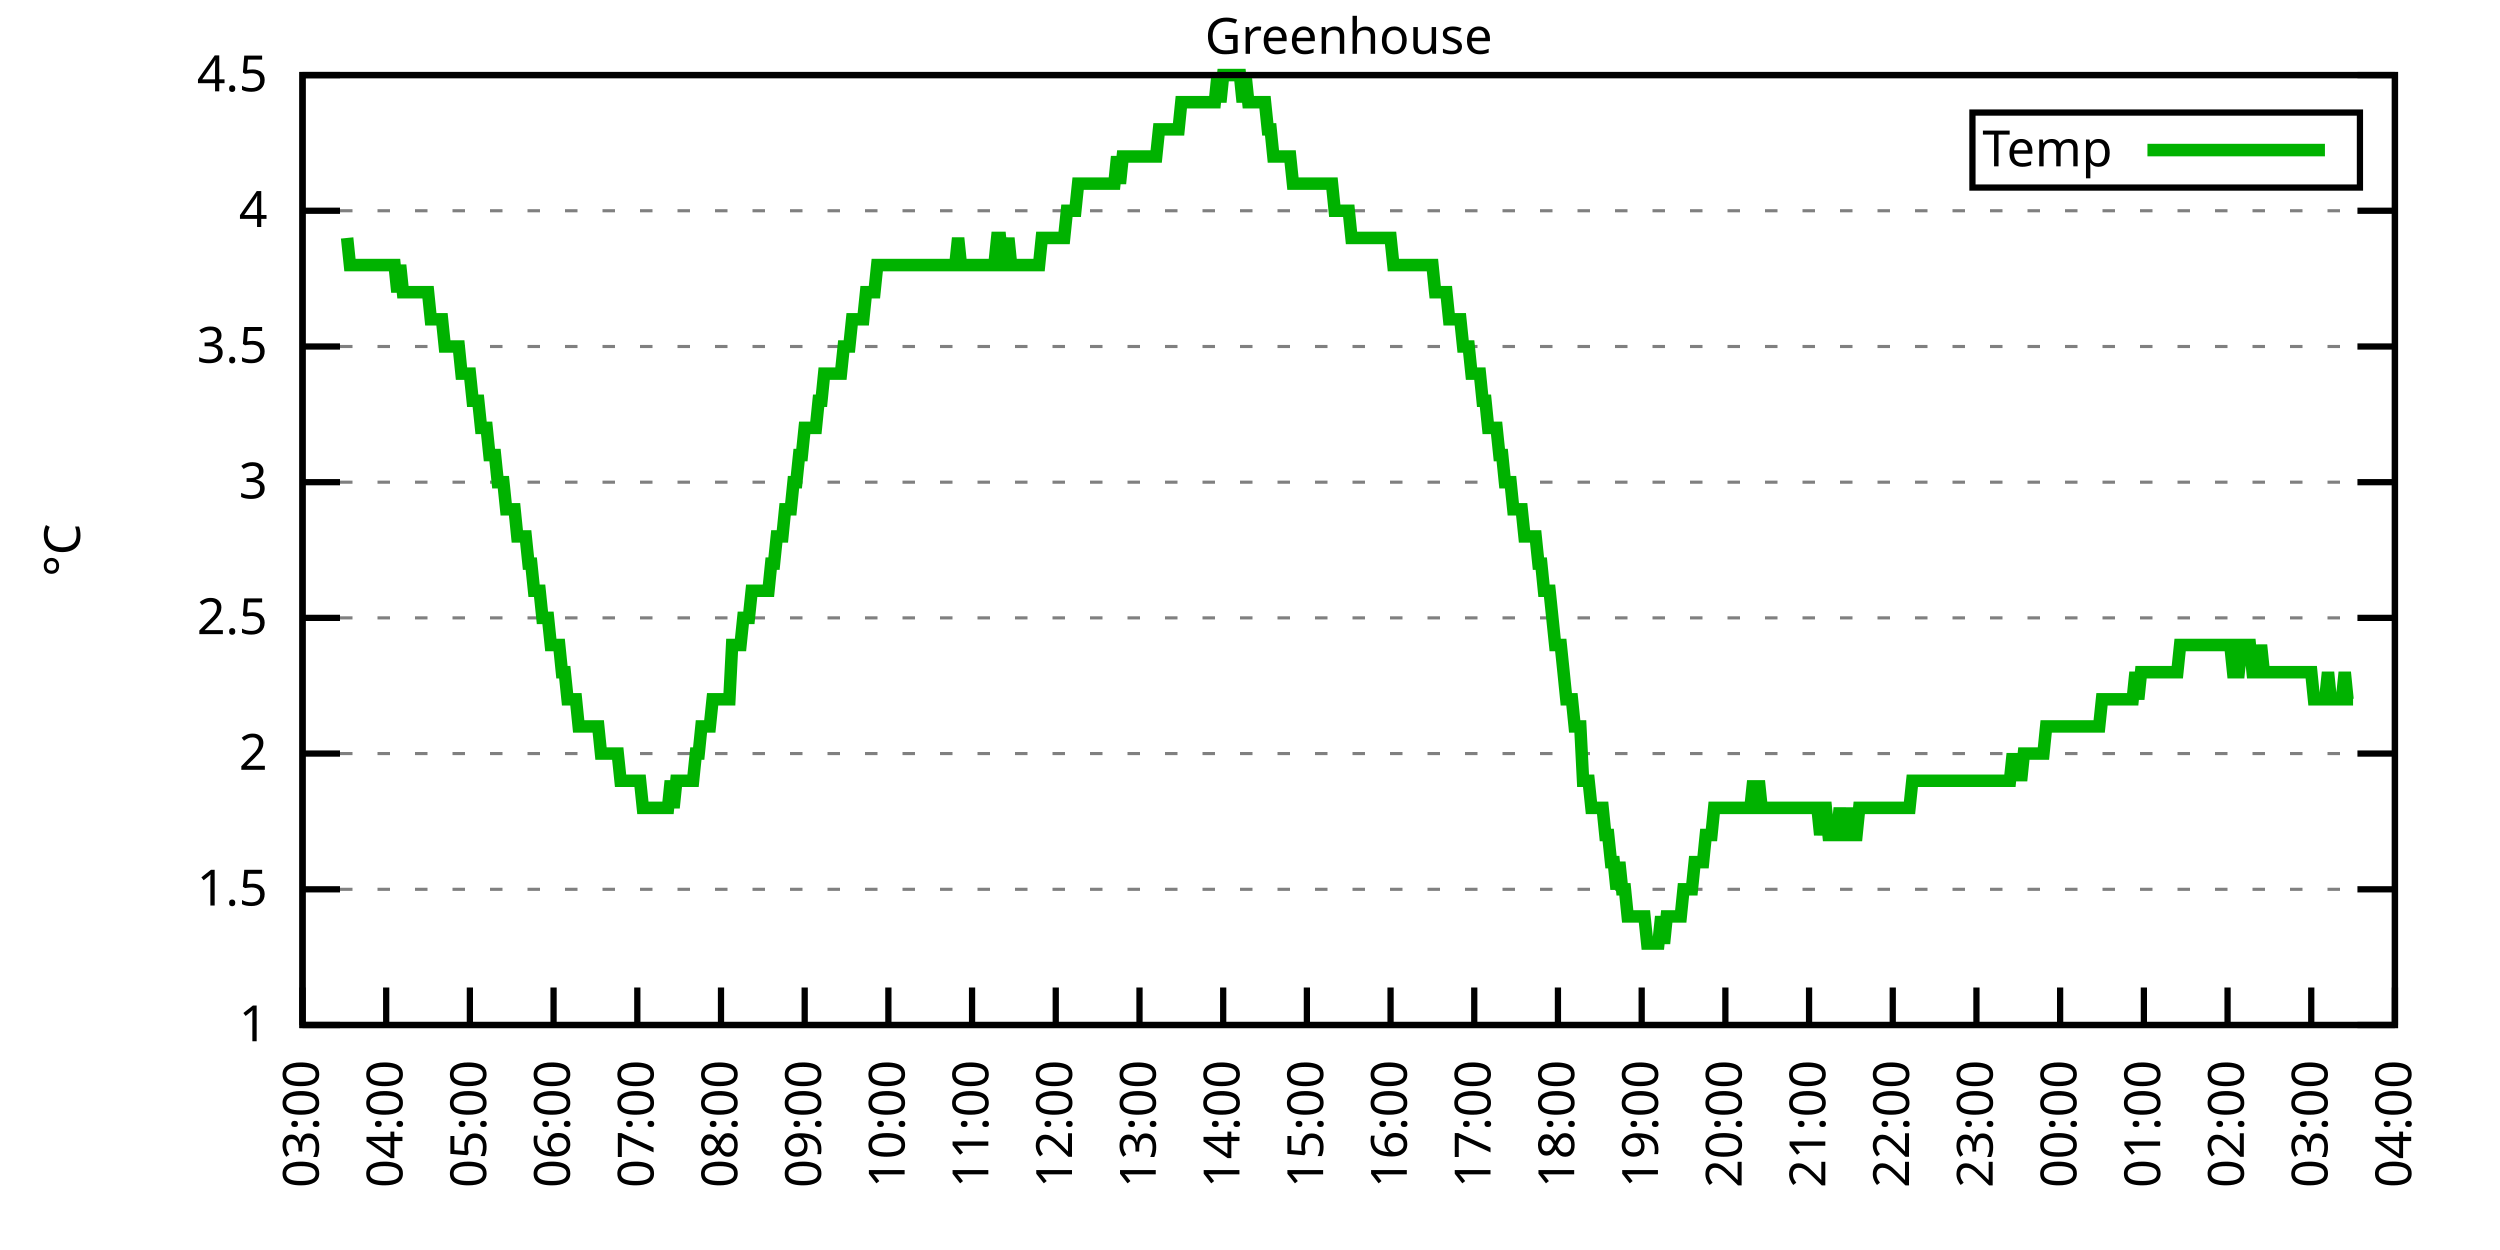
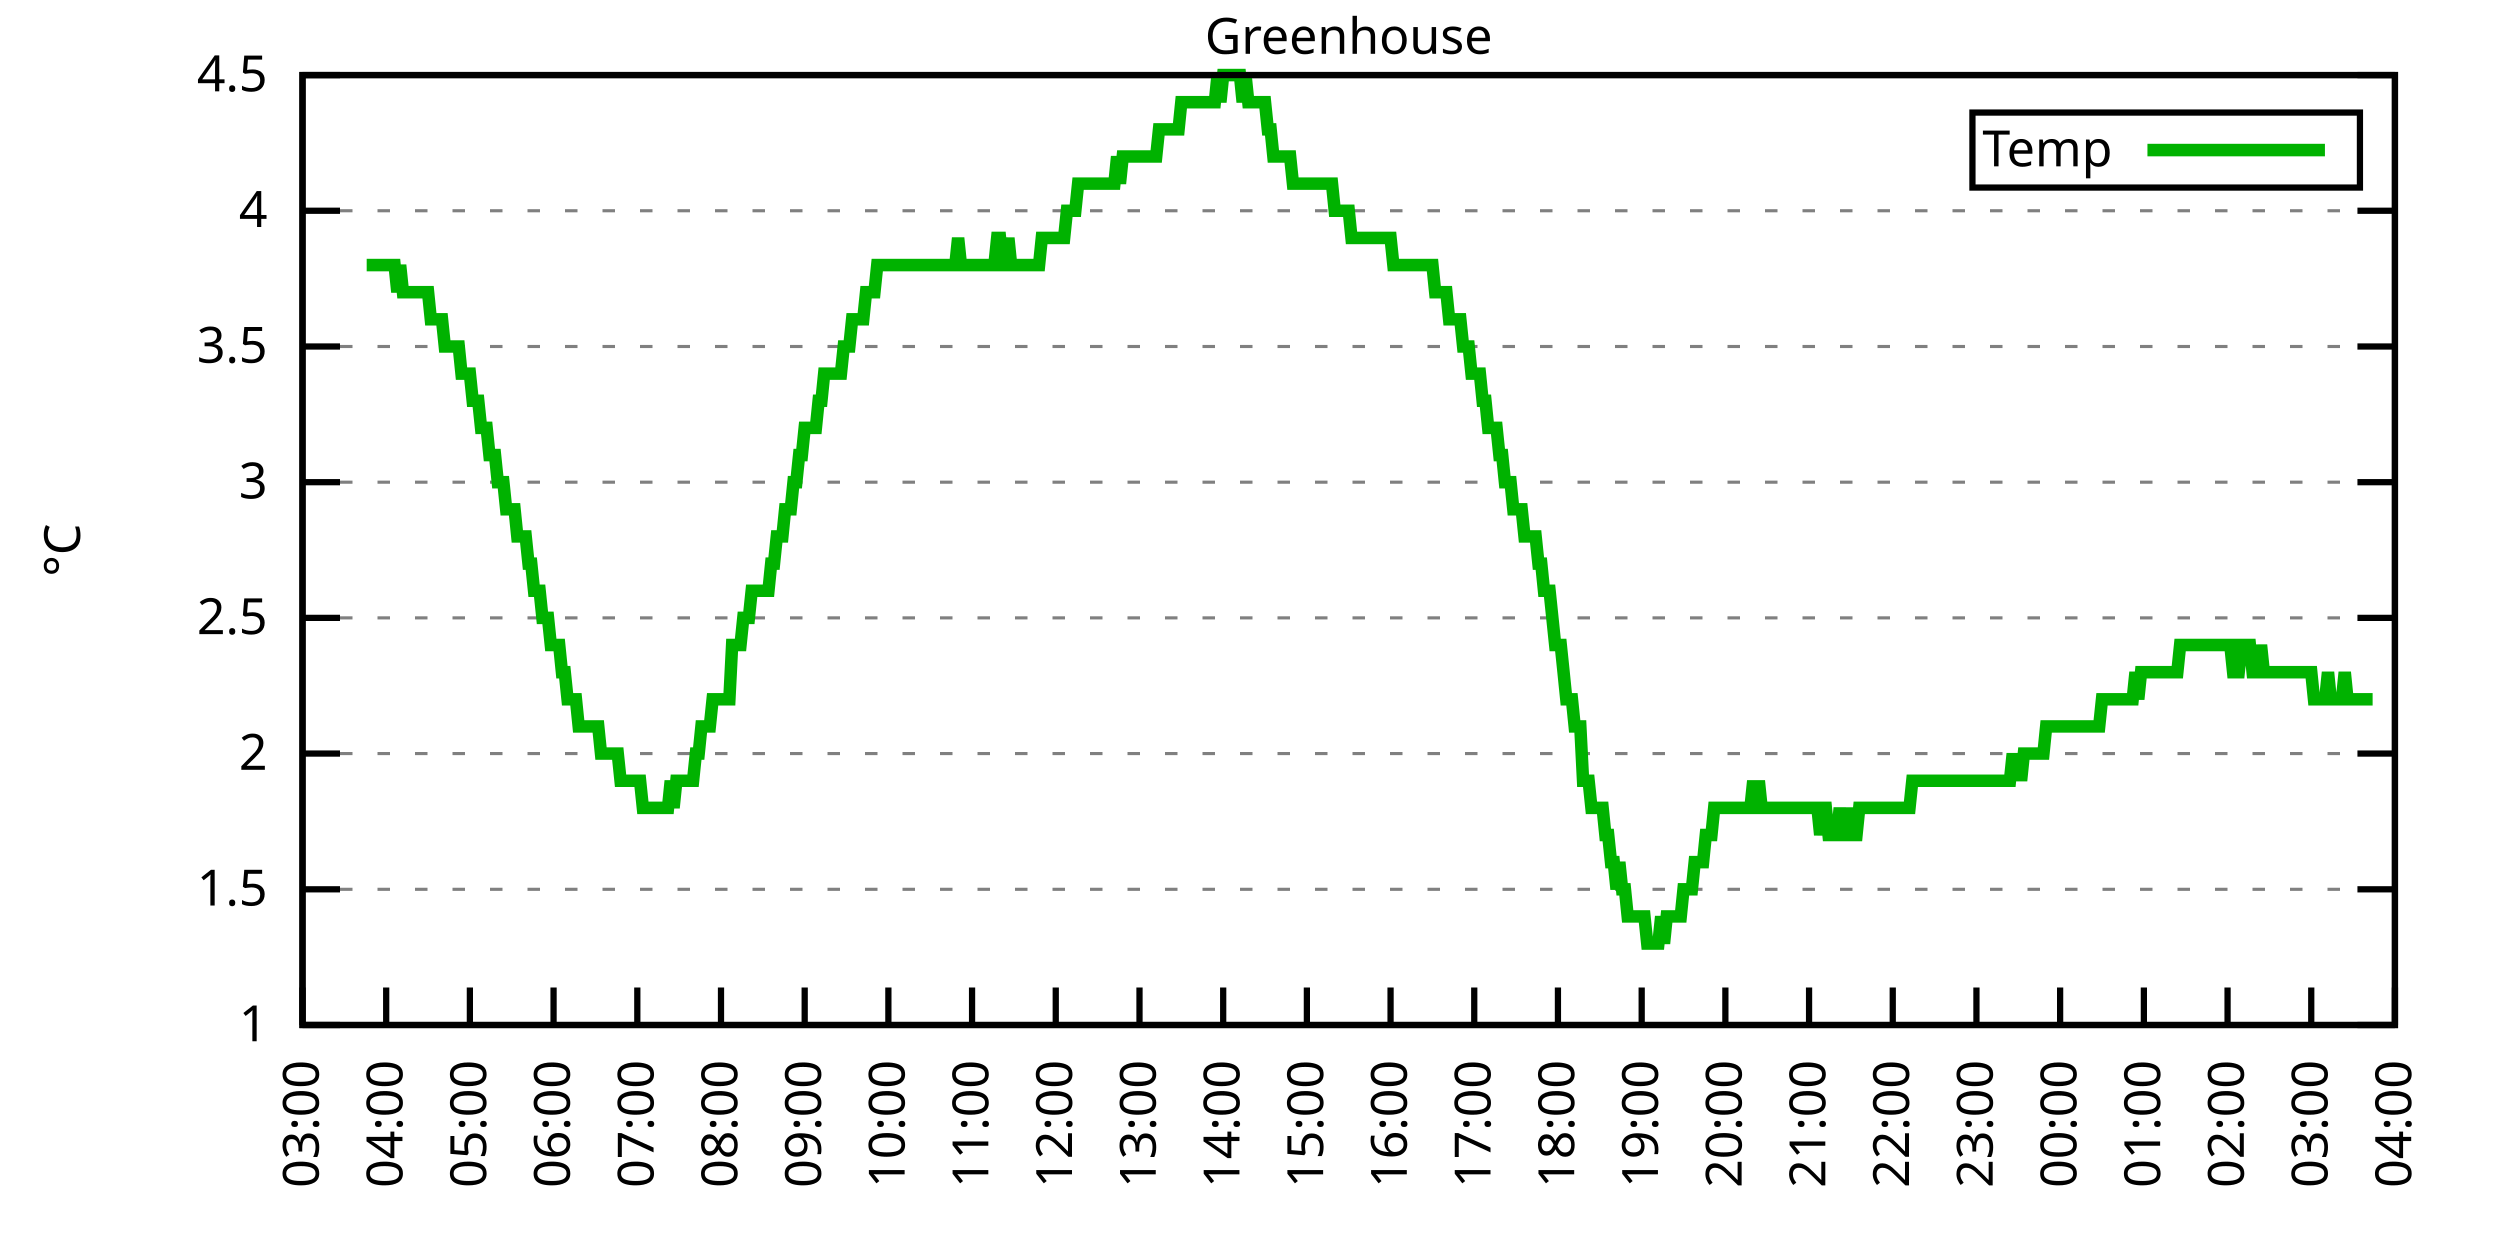
<svg xmlns="http://www.w3.org/2000/svg" xmlns:xlink="http://www.w3.org/1999/xlink" width="400" height="200" viewBox="0 0 400 200">
  <g id="gnuplot_canvas">
    <rect x="0" y="0" width="400" height="200" fill="none" />
    <defs>
      <circle id="gpDot" r="0.5" stroke-width="0.5" stroke="currentColor" />
      <path id="gpPt0" stroke-width="0.333" stroke="currentColor" d="M-1,0 h2 M0,-1 v2" />
      <path id="gpPt1" stroke-width="0.333" stroke="currentColor" d="M-1,-1 L1,1 M1,-1 L-1,1" />
      <path id="gpPt2" stroke-width="0.333" stroke="currentColor" d="M-1,0 L1,0 M0,-1 L0,1 M-1,-1 L1,1 M-1,1 L1,-1" />
      <rect id="gpPt3" stroke-width="0.333" stroke="currentColor" x="-1" y="-1" width="2" height="2" />
      <rect id="gpPt4" stroke-width="0.333" stroke="currentColor" fill="currentColor" x="-1" y="-1" width="2" height="2" />
      <circle id="gpPt5" stroke-width="0.333" stroke="currentColor" cx="0" cy="0" r="1" />
      <use xlink:href="#gpPt5" id="gpPt6" fill="currentColor" stroke="none" />
      <path id="gpPt7" stroke-width="0.333" stroke="currentColor" d="M0,-1.33 L-1.33,0.67 L1.33,0.67 z" />
      <use xlink:href="#gpPt7" id="gpPt8" fill="currentColor" stroke="none" />
      <use xlink:href="#gpPt7" id="gpPt9" stroke="currentColor" transform="rotate(180)" />
      <use xlink:href="#gpPt9" id="gpPt10" fill="currentColor" stroke="none" />
      <use xlink:href="#gpPt3" id="gpPt11" stroke="currentColor" transform="rotate(45)" />
      <use xlink:href="#gpPt11" id="gpPt12" fill="currentColor" stroke="none" />
      <path id="gpPt13" stroke-width="0.333" stroke="currentColor" d="M0,1.330 L1.265,0.411 L0.782,-1.067 L-0.782,-1.076 L-1.265,0.411 z" />
      <use xlink:href="#gpPt13" id="gpPt14" fill="currentColor" stroke="none" />
      <filter id="textbox" filterUnits="objectBoundingBox" x="0" y="0" height="1" width="1">
        <feFlood flood-color="white" flood-opacity="1" result="bgnd" />
        <feComposite in="SourceGraphic" in2="bgnd" operator="atop" />
      </filter>
      <filter id="greybox" filterUnits="objectBoundingBox" x="0" y="0" height="1" width="1">
        <feFlood flood-color="lightgrey" flood-opacity="1" result="grey" />
        <feComposite in="SourceGraphic" in2="grey" operator="atop" />
      </filter>
    </defs>
    <g fill="none" color="white" stroke="currentColor" stroke-width="1.00" stroke-linecap="butt" stroke-linejoin="miter">
</g>
    <g fill="none" color="black" stroke="currentColor" stroke-width="1.00" stroke-linecap="butt" stroke-linejoin="miter">
      <g stroke="none" shape-rendering="crispEdges">
        <polygon fill="rgb(255, 255, 255)" points="48.40,164.00 383.18,164.00 383.18,12.02 48.40,12.02 " />
      </g>
    </g>
    <g fill="none" color="black" stroke="currentColor" stroke-width="1.00" stroke-linecap="butt" stroke-linejoin="miter">
</g>
    <g fill="none" color="black" stroke="black" stroke-width="0.50" stroke-linecap="butt" stroke-linejoin="miter">
</g>
    <g fill="none" color="gray" stroke="currentColor" stroke-width="0.50" stroke-linecap="butt" stroke-linejoin="miter">
      <path stroke="gray" stroke-dasharray="2,4" class="gridline" d="M48.40,164.00 L383.19,164.00  " />
    </g>
    <g fill="none" color="gray" stroke="gray" stroke-width="1.00" stroke-linecap="butt" stroke-linejoin="miter">
</g>
    <g fill="none" color="black" stroke="currentColor" stroke-width="1.00" stroke-linecap="butt" stroke-linejoin="miter">
      <path stroke="black" d="M48.40,164.00 L54.40,164.00 M383.19,164.00 L377.19,164.00  " />
      <g transform="translate(42.80,166.60)" stroke="none" fill="black" font-family="Sans" font-size="8.00" text-anchor="end">
        <text>
          <tspan font-family="Sans"> 1</tspan>
        </text>
      </g>
    </g>
    <g fill="none" color="black" stroke="currentColor" stroke-width="1.00" stroke-linecap="butt" stroke-linejoin="miter">
</g>
    <g fill="none" color="black" stroke="black" stroke-width="0.50" stroke-linecap="butt" stroke-linejoin="miter">
</g>
    <g fill="none" color="gray" stroke="currentColor" stroke-width="0.50" stroke-linecap="butt" stroke-linejoin="miter">
      <path stroke="gray" stroke-dasharray="2,4" class="gridline" d="M48.40,142.29 L383.19,142.29  " />
    </g>
    <g fill="none" color="gray" stroke="gray" stroke-width="1.00" stroke-linecap="butt" stroke-linejoin="miter">
</g>
    <g fill="none" color="black" stroke="currentColor" stroke-width="1.00" stroke-linecap="butt" stroke-linejoin="miter">
      <path stroke="black" d="M48.40,142.29 L54.40,142.29 M383.19,142.29 L377.19,142.29  " />
      <g transform="translate(42.80,144.89)" stroke="none" fill="black" font-family="Sans" font-size="8.00" text-anchor="end">
        <text>
          <tspan font-family="Sans"> 1.5</tspan>
        </text>
      </g>
    </g>
    <g fill="none" color="black" stroke="currentColor" stroke-width="1.00" stroke-linecap="butt" stroke-linejoin="miter">
</g>
    <g fill="none" color="black" stroke="black" stroke-width="0.50" stroke-linecap="butt" stroke-linejoin="miter">
</g>
    <g fill="none" color="gray" stroke="currentColor" stroke-width="0.50" stroke-linecap="butt" stroke-linejoin="miter">
      <path stroke="gray" stroke-dasharray="2,4" class="gridline" d="M48.40,120.57 L383.19,120.57  " />
    </g>
    <g fill="none" color="gray" stroke="gray" stroke-width="1.00" stroke-linecap="butt" stroke-linejoin="miter">
</g>
    <g fill="none" color="black" stroke="currentColor" stroke-width="1.00" stroke-linecap="butt" stroke-linejoin="miter">
      <path stroke="black" d="M48.40,120.57 L54.40,120.57 M383.19,120.57 L377.19,120.57  " />
      <g transform="translate(42.80,123.17)" stroke="none" fill="black" font-family="Sans" font-size="8.00" text-anchor="end">
        <text>
          <tspan font-family="Sans"> 2</tspan>
        </text>
      </g>
    </g>
    <g fill="none" color="black" stroke="currentColor" stroke-width="1.00" stroke-linecap="butt" stroke-linejoin="miter">
</g>
    <g fill="none" color="black" stroke="black" stroke-width="0.50" stroke-linecap="butt" stroke-linejoin="miter">
</g>
    <g fill="none" color="gray" stroke="currentColor" stroke-width="0.50" stroke-linecap="butt" stroke-linejoin="miter">
      <path stroke="gray" stroke-dasharray="2,4" class="gridline" d="M48.40,98.86 L383.19,98.86  " />
    </g>
    <g fill="none" color="gray" stroke="gray" stroke-width="1.00" stroke-linecap="butt" stroke-linejoin="miter">
</g>
    <g fill="none" color="black" stroke="currentColor" stroke-width="1.00" stroke-linecap="butt" stroke-linejoin="miter">
      <path stroke="black" d="M48.40,98.86 L54.40,98.86 M383.19,98.86 L377.19,98.86  " />
      <g transform="translate(42.80,101.46)" stroke="none" fill="black" font-family="Sans" font-size="8.00" text-anchor="end">
        <text>
          <tspan font-family="Sans"> 2.5</tspan>
        </text>
      </g>
    </g>
    <g fill="none" color="black" stroke="currentColor" stroke-width="1.00" stroke-linecap="butt" stroke-linejoin="miter">
</g>
    <g fill="none" color="black" stroke="black" stroke-width="0.50" stroke-linecap="butt" stroke-linejoin="miter">
</g>
    <g fill="none" color="gray" stroke="currentColor" stroke-width="0.50" stroke-linecap="butt" stroke-linejoin="miter">
      <path stroke="gray" stroke-dasharray="2,4" class="gridline" d="M48.40,77.15 L383.19,77.15  " />
    </g>
    <g fill="none" color="gray" stroke="gray" stroke-width="1.00" stroke-linecap="butt" stroke-linejoin="miter">
</g>
    <g fill="none" color="black" stroke="currentColor" stroke-width="1.00" stroke-linecap="butt" stroke-linejoin="miter">
      <path stroke="black" d="M48.40,77.15 L54.40,77.15 M383.19,77.15 L377.19,77.15  " />
      <g transform="translate(42.80,79.75)" stroke="none" fill="black" font-family="Sans" font-size="8.00" text-anchor="end">
        <text>
          <tspan font-family="Sans"> 3</tspan>
        </text>
      </g>
    </g>
    <g fill="none" color="black" stroke="currentColor" stroke-width="1.00" stroke-linecap="butt" stroke-linejoin="miter">
</g>
    <g fill="none" color="black" stroke="black" stroke-width="0.50" stroke-linecap="butt" stroke-linejoin="miter">
</g>
    <g fill="none" color="gray" stroke="currentColor" stroke-width="0.50" stroke-linecap="butt" stroke-linejoin="miter">
      <path stroke="gray" stroke-dasharray="2,4" class="gridline" d="M48.40,55.44 L383.19,55.44  " />
    </g>
    <g fill="none" color="gray" stroke="gray" stroke-width="1.00" stroke-linecap="butt" stroke-linejoin="miter">
</g>
    <g fill="none" color="black" stroke="currentColor" stroke-width="1.00" stroke-linecap="butt" stroke-linejoin="miter">
      <path stroke="black" d="M48.40,55.44 L54.40,55.44 M383.19,55.44 L377.19,55.44  " />
      <g transform="translate(42.80,58.04)" stroke="none" fill="black" font-family="Sans" font-size="8.00" text-anchor="end">
        <text>
          <tspan font-family="Sans"> 3.5</tspan>
        </text>
      </g>
    </g>
    <g fill="none" color="black" stroke="currentColor" stroke-width="1.00" stroke-linecap="butt" stroke-linejoin="miter">
</g>
    <g fill="none" color="black" stroke="black" stroke-width="0.50" stroke-linecap="butt" stroke-linejoin="miter">
</g>
    <g fill="none" color="gray" stroke="currentColor" stroke-width="0.50" stroke-linecap="butt" stroke-linejoin="miter">
      <path stroke="gray" stroke-dasharray="2,4" class="gridline" d="M48.40,33.72 L383.19,33.72  " />
    </g>
    <g fill="none" color="gray" stroke="gray" stroke-width="1.00" stroke-linecap="butt" stroke-linejoin="miter">
</g>
    <g fill="none" color="black" stroke="currentColor" stroke-width="1.00" stroke-linecap="butt" stroke-linejoin="miter">
      <path stroke="black" d="M48.40,33.72 L54.40,33.72 M383.19,33.72 L377.19,33.72  " />
      <g transform="translate(42.80,36.32)" stroke="none" fill="black" font-family="Sans" font-size="8.00" text-anchor="end">
        <text>
          <tspan font-family="Sans"> 4</tspan>
        </text>
      </g>
    </g>
    <g fill="none" color="black" stroke="currentColor" stroke-width="1.00" stroke-linecap="butt" stroke-linejoin="miter">
</g>
    <g fill="none" color="black" stroke="black" stroke-width="0.50" stroke-linecap="butt" stroke-linejoin="miter">
</g>
    <g fill="none" color="gray" stroke="currentColor" stroke-width="0.50" stroke-linecap="butt" stroke-linejoin="miter">
      <path stroke="gray" stroke-dasharray="2,4" class="gridline" d="M48.40,12.01 L383.19,12.01  " />
    </g>
    <g fill="none" color="gray" stroke="gray" stroke-width="1.00" stroke-linecap="butt" stroke-linejoin="miter">
</g>
    <g fill="none" color="black" stroke="currentColor" stroke-width="1.00" stroke-linecap="butt" stroke-linejoin="miter">
      <path stroke="black" d="M48.40,12.01 L54.40,12.01 M383.19,12.01 L377.19,12.01  " />
      <g transform="translate(42.80,14.61)" stroke="none" fill="black" font-family="Sans" font-size="8.00" text-anchor="end">
        <text>
          <tspan font-family="Sans"> 4.5</tspan>
        </text>
      </g>
    </g>
    <g fill="none" color="black" stroke="currentColor" stroke-width="1.00" stroke-linecap="butt" stroke-linejoin="miter">
      <path stroke="black" d="M48.40,164.00 L48.40,158.00  " />
      <g transform="translate(51.00,169.60) rotate(270.00)" stroke="none" fill="black" font-family="Sans" font-size="8.00" text-anchor="end">
        <text>
          <tspan font-family="Sans">03:00</tspan>
        </text>
      </g>
    </g>
    <g fill="none" color="black" stroke="currentColor" stroke-width="1.00" stroke-linecap="butt" stroke-linejoin="miter">
      <path stroke="black" d="M61.79,164.00 L61.79,158.00  " />
      <g transform="translate(64.39,169.60) rotate(270.00)" stroke="none" fill="black" font-family="Sans" font-size="8.00" text-anchor="end">
        <text>
          <tspan font-family="Sans">04:00</tspan>
        </text>
      </g>
    </g>
    <g fill="none" color="black" stroke="currentColor" stroke-width="1.00" stroke-linecap="butt" stroke-linejoin="miter">
      <path stroke="black" d="M75.18,164.00 L75.18,158.00  " />
      <g transform="translate(77.78,169.60) rotate(270.00)" stroke="none" fill="black" font-family="Sans" font-size="8.00" text-anchor="end">
        <text>
          <tspan font-family="Sans">05:00</tspan>
        </text>
      </g>
    </g>
    <g fill="none" color="black" stroke="currentColor" stroke-width="1.00" stroke-linecap="butt" stroke-linejoin="miter">
      <path stroke="black" d="M88.57,164.00 L88.57,158.00  " />
      <g transform="translate(91.17,169.60) rotate(270.00)" stroke="none" fill="black" font-family="Sans" font-size="8.00" text-anchor="end">
        <text>
          <tspan font-family="Sans">06:00</tspan>
        </text>
      </g>
    </g>
    <g fill="none" color="black" stroke="currentColor" stroke-width="1.00" stroke-linecap="butt" stroke-linejoin="miter">
      <path stroke="black" d="M101.97,164.00 L101.97,158.00  " />
      <g transform="translate(104.57,169.60) rotate(270.00)" stroke="none" fill="black" font-family="Sans" font-size="8.00" text-anchor="end">
        <text>
          <tspan font-family="Sans">07:00</tspan>
        </text>
      </g>
    </g>
    <g fill="none" color="black" stroke="currentColor" stroke-width="1.00" stroke-linecap="butt" stroke-linejoin="miter">
      <path stroke="black" d="M115.36,164.00 L115.36,158.00  " />
      <g transform="translate(117.96,169.60) rotate(270.00)" stroke="none" fill="black" font-family="Sans" font-size="8.00" text-anchor="end">
        <text>
          <tspan font-family="Sans">08:00</tspan>
        </text>
      </g>
    </g>
    <g fill="none" color="black" stroke="currentColor" stroke-width="1.00" stroke-linecap="butt" stroke-linejoin="miter">
      <path stroke="black" d="M128.75,164.00 L128.75,158.00  " />
      <g transform="translate(131.35,169.60) rotate(270.00)" stroke="none" fill="black" font-family="Sans" font-size="8.00" text-anchor="end">
        <text>
          <tspan font-family="Sans">09:00</tspan>
        </text>
      </g>
    </g>
    <g fill="none" color="black" stroke="currentColor" stroke-width="1.00" stroke-linecap="butt" stroke-linejoin="miter">
      <path stroke="black" d="M142.14,164.00 L142.14,158.00  " />
      <g transform="translate(144.74,169.60) rotate(270.00)" stroke="none" fill="black" font-family="Sans" font-size="8.00" text-anchor="end">
        <text>
          <tspan font-family="Sans">10:00</tspan>
        </text>
      </g>
    </g>
    <g fill="none" color="black" stroke="currentColor" stroke-width="1.00" stroke-linecap="butt" stroke-linejoin="miter">
      <path stroke="black" d="M155.53,164.00 L155.53,158.00  " />
      <g transform="translate(158.13,169.60) rotate(270.00)" stroke="none" fill="black" font-family="Sans" font-size="8.00" text-anchor="end">
        <text>
          <tspan font-family="Sans">11:00</tspan>
        </text>
      </g>
    </g>
    <g fill="none" color="black" stroke="currentColor" stroke-width="1.00" stroke-linecap="butt" stroke-linejoin="miter">
      <path stroke="black" d="M168.92,164.00 L168.92,158.00  " />
      <g transform="translate(171.52,169.60) rotate(270.00)" stroke="none" fill="black" font-family="Sans" font-size="8.00" text-anchor="end">
        <text>
          <tspan font-family="Sans">12:00</tspan>
        </text>
      </g>
    </g>
    <g fill="none" color="black" stroke="currentColor" stroke-width="1.00" stroke-linecap="butt" stroke-linejoin="miter">
      <path stroke="black" d="M182.32,164.00 L182.32,158.00  " />
      <g transform="translate(184.92,169.60) rotate(270.00)" stroke="none" fill="black" font-family="Sans" font-size="8.00" text-anchor="end">
        <text>
          <tspan font-family="Sans">13:00</tspan>
        </text>
      </g>
    </g>
    <g fill="none" color="black" stroke="currentColor" stroke-width="1.00" stroke-linecap="butt" stroke-linejoin="miter">
      <path stroke="black" d="M195.71,164.00 L195.71,158.00  " />
      <g transform="translate(198.31,169.60) rotate(270.00)" stroke="none" fill="black" font-family="Sans" font-size="8.00" text-anchor="end">
        <text>
          <tspan font-family="Sans">14:00</tspan>
        </text>
      </g>
    </g>
    <g fill="none" color="black" stroke="currentColor" stroke-width="1.00" stroke-linecap="butt" stroke-linejoin="miter">
      <path stroke="black" d="M209.10,164.00 L209.10,158.00  " />
      <g transform="translate(211.70,169.60) rotate(270.00)" stroke="none" fill="black" font-family="Sans" font-size="8.00" text-anchor="end">
        <text>
          <tspan font-family="Sans">15:00</tspan>
        </text>
      </g>
    </g>
    <g fill="none" color="black" stroke="currentColor" stroke-width="1.00" stroke-linecap="butt" stroke-linejoin="miter">
      <path stroke="black" d="M222.49,164.00 L222.49,158.00  " />
      <g transform="translate(225.09,169.60) rotate(270.00)" stroke="none" fill="black" font-family="Sans" font-size="8.00" text-anchor="end">
        <text>
          <tspan font-family="Sans">16:00</tspan>
        </text>
      </g>
    </g>
    <g fill="none" color="black" stroke="currentColor" stroke-width="1.00" stroke-linecap="butt" stroke-linejoin="miter">
      <path stroke="black" d="M235.88,164.00 L235.88,158.00  " />
      <g transform="translate(238.48,169.60) rotate(270.00)" stroke="none" fill="black" font-family="Sans" font-size="8.00" text-anchor="end">
        <text>
          <tspan font-family="Sans">17:00</tspan>
        </text>
      </g>
    </g>
    <g fill="none" color="black" stroke="currentColor" stroke-width="1.00" stroke-linecap="butt" stroke-linejoin="miter">
      <path stroke="black" d="M249.27,164.00 L249.27,158.00  " />
      <g transform="translate(251.87,169.60) rotate(270.00)" stroke="none" fill="black" font-family="Sans" font-size="8.00" text-anchor="end">
        <text>
          <tspan font-family="Sans">18:00</tspan>
        </text>
      </g>
    </g>
    <g fill="none" color="black" stroke="currentColor" stroke-width="1.00" stroke-linecap="butt" stroke-linejoin="miter">
      <path stroke="black" d="M262.67,164.00 L262.67,158.00  " />
      <g transform="translate(265.27,169.60) rotate(270.00)" stroke="none" fill="black" font-family="Sans" font-size="8.00" text-anchor="end">
        <text>
          <tspan font-family="Sans">19:00</tspan>
        </text>
      </g>
    </g>
    <g fill="none" color="black" stroke="currentColor" stroke-width="1.00" stroke-linecap="butt" stroke-linejoin="miter">
      <path stroke="black" d="M276.06,164.00 L276.06,158.00  " />
      <g transform="translate(278.66,169.60) rotate(270.00)" stroke="none" fill="black" font-family="Sans" font-size="8.00" text-anchor="end">
        <text>
          <tspan font-family="Sans">20:00</tspan>
        </text>
      </g>
    </g>
    <g fill="none" color="black" stroke="currentColor" stroke-width="1.00" stroke-linecap="butt" stroke-linejoin="miter">
      <path stroke="black" d="M289.45,164.00 L289.45,158.00  " />
      <g transform="translate(292.05,169.60) rotate(270.00)" stroke="none" fill="black" font-family="Sans" font-size="8.00" text-anchor="end">
        <text>
          <tspan font-family="Sans">21:00</tspan>
        </text>
      </g>
    </g>
    <g fill="none" color="black" stroke="currentColor" stroke-width="1.00" stroke-linecap="butt" stroke-linejoin="miter">
      <path stroke="black" d="M302.84,164.00 L302.84,158.00  " />
      <g transform="translate(305.44,169.60) rotate(270.00)" stroke="none" fill="black" font-family="Sans" font-size="8.00" text-anchor="end">
        <text>
          <tspan font-family="Sans">22:00</tspan>
        </text>
      </g>
    </g>
    <g fill="none" color="black" stroke="currentColor" stroke-width="1.00" stroke-linecap="butt" stroke-linejoin="miter">
      <path stroke="black" d="M316.23,164.00 L316.23,158.00  " />
      <g transform="translate(318.83,169.60) rotate(270.00)" stroke="none" fill="black" font-family="Sans" font-size="8.00" text-anchor="end">
        <text>
          <tspan font-family="Sans">23:00</tspan>
        </text>
      </g>
    </g>
    <g fill="none" color="black" stroke="currentColor" stroke-width="1.00" stroke-linecap="butt" stroke-linejoin="miter">
      <path stroke="black" d="M329.62,164.00 L329.62,158.00  " />
      <g transform="translate(332.22,169.60) rotate(270.00)" stroke="none" fill="black" font-family="Sans" font-size="8.00" text-anchor="end">
        <text>
          <tspan font-family="Sans">00:00</tspan>
        </text>
      </g>
    </g>
    <g fill="none" color="black" stroke="currentColor" stroke-width="1.00" stroke-linecap="butt" stroke-linejoin="miter">
      <path stroke="black" d="M343.02,164.00 L343.02,158.00  " />
      <g transform="translate(345.62,169.60) rotate(270.00)" stroke="none" fill="black" font-family="Sans" font-size="8.00" text-anchor="end">
        <text>
          <tspan font-family="Sans">01:00</tspan>
        </text>
      </g>
    </g>
    <g fill="none" color="black" stroke="currentColor" stroke-width="1.00" stroke-linecap="butt" stroke-linejoin="miter">
      <path stroke="black" d="M356.41,164.00 L356.41,158.00  " />
      <g transform="translate(359.01,169.60) rotate(270.00)" stroke="none" fill="black" font-family="Sans" font-size="8.00" text-anchor="end">
        <text>
          <tspan font-family="Sans">02:00</tspan>
        </text>
      </g>
    </g>
    <g fill="none" color="black" stroke="currentColor" stroke-width="1.00" stroke-linecap="butt" stroke-linejoin="miter">
      <path stroke="black" d="M369.80,164.00 L369.80,158.00  " />
      <g transform="translate(372.40,169.60) rotate(270.00)" stroke="none" fill="black" font-family="Sans" font-size="8.00" text-anchor="end">
        <text>
          <tspan font-family="Sans">03:00</tspan>
        </text>
      </g>
    </g>
    <g fill="none" color="black" stroke="currentColor" stroke-width="1.00" stroke-linecap="butt" stroke-linejoin="miter">
      <path stroke="black" d="M383.19,164.00 L383.19,158.00  " />
      <g transform="translate(385.79,169.60) rotate(270.00)" stroke="none" fill="black" font-family="Sans" font-size="8.00" text-anchor="end">
        <text>
          <tspan font-family="Sans">04:00</tspan>
        </text>
      </g>
    </g>
    <g fill="none" color="black" stroke="currentColor" stroke-width="1.00" stroke-linecap="butt" stroke-linejoin="miter">
</g>
    <g fill="none" color="black" stroke="currentColor" stroke-width="1.00" stroke-linecap="butt" stroke-linejoin="miter">
      <path stroke="black" d="M48.40,12.01 L48.40,164.00 L383.19,164.00 L383.19,12.01 L48.40,12.01 Z  " />
    </g>
    <g fill="none" color="black" stroke="currentColor" stroke-width="1.00" stroke-linecap="butt" stroke-linejoin="miter">
</g>
    <g fill="none" color="black" stroke="currentColor" stroke-width="1.00" stroke-linecap="butt" stroke-linejoin="miter">
      <path stroke="black" d="M315.59,30.01 L315.59,18.01 L377.59,18.01 L377.59,30.01 L315.59,30.01 Z  " />
    </g>
    <g id="Greenhouse_plot_1">
      <g fill="none" color="white" stroke="black" stroke-width="2.00" stroke-linecap="butt" stroke-linejoin="miter">
</g>
      <g fill="none" color="black" stroke="currentColor" stroke-width="2.00" stroke-linecap="butt" stroke-linejoin="miter">
        <g transform="translate(337.99,26.61)" stroke="none" fill="black" font-family="Sans" font-size="8.00" text-anchor="end">
          <text>
            <tspan font-family="Sans">Temp</tspan>
          </text>
        </g>
      </g>
      <g fill="none" color="black" stroke="currentColor" stroke-width="2.00" stroke-linecap="butt" stroke-linejoin="miter">
-         <path stroke="rgb(  0, 178,   0)" d="M343.59,24.01 L371.99,24.01 M55.54,38.07 L55.99,42.41 L56.43,42.41 L56.88,42.41 L57.33,42.41 L57.77,42.41   L58.22,42.41 L58.67,42.41 L59.11,42.41 L59.56,42.41 L60.01,42.41 L60.45,42.41 L60.90,42.41 L61.35,42.41   L61.79,42.41 L62.24,42.41 L62.68,42.41 L63.13,42.41 L63.58,46.75 L64.02,42.41 L64.47,46.75 L64.92,46.75   L65.36,46.75 L65.81,46.75 L66.26,46.75 L66.70,46.75 L67.15,46.75 L67.59,46.75 L68.04,46.75 L68.49,46.75   L68.93,51.09 L69.38,51.09 L69.83,51.09 L70.27,51.09 L70.72,51.09 L71.17,55.44 L71.61,55.44 L72.06,55.44   L72.50,55.44 L72.95,55.44 L73.40,55.44 L73.84,59.78 L74.29,59.78 L74.74,59.78 L75.18,59.78 L75.63,64.12   L76.08,64.12 L76.52,64.12 L76.97,68.46 L77.42,68.46 L77.86,68.46 L78.31,72.81 L78.75,72.81 L79.20,72.81   L79.65,77.15 L80.09,77.15 L80.54,77.15 L80.99,81.49 L81.43,81.49 L81.88,81.49 L82.33,81.49 L82.77,85.83   L83.22,85.83 L83.66,85.83 L84.11,85.83 L84.56,90.18 L85.00,90.18 L85.45,94.52 L85.90,94.52 L86.34,94.52   L86.79,98.86 L87.24,98.86 L87.68,98.86 L88.13,103.20 L88.57,103.20 L89.02,103.20 L89.47,103.20 L89.91,107.55   L90.36,107.55 L90.81,111.89 L91.25,111.89 L91.70,111.89 L92.15,111.89 L92.59,116.23 L93.04,116.23 L93.49,116.23   L93.93,116.23 L94.38,116.23 L94.82,116.23 L95.27,116.23 L95.72,116.23 L96.16,120.57 L96.61,120.57 L97.06,120.57   L97.50,120.57 L97.95,120.57 L98.40,120.57 L98.84,120.57 L99.29,124.92 L99.73,124.92 L100.18,124.92 L100.63,124.92   L101.07,124.92 L101.52,124.92 L101.97,124.92 L102.41,124.92 L102.86,129.26 L103.31,129.26 L103.75,129.26 L104.20,129.26   L104.64,129.26 L105.09,129.26 L105.54,129.26 L105.98,129.26 L106.43,129.26 L106.88,129.26 L107.32,124.92 L107.77,129.26   L108.22,124.92 L108.66,124.92 L109.11,124.92 L109.55,124.92 L110.00,124.92 L110.45,124.92 L110.89,124.92 L111.34,120.57   L111.79,120.57 L112.23,116.23 L112.68,116.23 L113.13,116.23 L113.57,116.23 L114.02,111.89 L114.47,111.89 L114.91,111.89   L115.36,111.89 L115.80,111.89 L116.25,111.89 L116.70,111.89 L117.14,103.20 L117.59,103.20 L118.04,103.20 L118.48,103.20   L118.93,98.86 L119.38,98.86 L119.82,98.86 L120.27,94.52 L120.71,94.52 L121.16,94.52 L121.61,94.52 L122.05,94.52   L122.50,94.52 L122.95,94.52 L123.39,90.18 L123.84,90.18 L124.29,85.83 L124.73,85.83 L125.18,85.83 L125.62,81.49   L126.07,81.49 L126.52,81.49 L126.96,77.15 L127.41,77.15 L127.86,72.81 L128.30,72.81 L128.75,68.46 L129.20,68.46   L129.64,68.46 L130.09,68.46 L130.54,68.46 L130.98,64.12 L131.43,64.12 L131.87,59.78 L132.32,59.78 L132.77,59.78   L133.21,59.78 L133.66,59.78 L134.11,59.78 L134.55,59.78 L135.00,55.44 L135.45,55.44 L135.89,55.44 L136.34,51.09   L136.78,51.09 L137.23,51.09 L137.68,51.09 L138.12,51.09 L138.57,46.75 L139.02,46.75 L139.46,46.75 L139.91,46.75   L140.36,42.41 L140.80,42.41 L141.25,42.41 L141.69,42.41 L142.14,42.41 L142.59,42.41 L143.03,42.41 L143.48,42.41   L143.93,42.41 L144.37,42.41 L144.82,42.41 L145.27,42.41 L145.71,42.41 L146.16,42.41 L146.61,42.41 L147.05,42.41   L147.50,42.41 L147.94,42.41 L148.39,42.41 L148.84,42.41 L149.28,42.41 L149.73,42.41 L150.18,42.41 L150.62,42.41   L151.07,42.41 L151.52,42.41 L151.96,42.41 L152.41,42.41 L152.85,42.41 L153.30,38.07 L153.75,42.41 L154.19,42.41   L154.64,42.41 L155.09,42.41 L155.53,42.41 L155.98,42.41 L156.43,42.41 L156.87,42.41 L157.32,42.41 L157.76,42.41   L158.21,42.41 L158.66,42.41 L159.10,42.41 L159.55,38.07 L160.00,38.07 L160.44,42.41 L160.89,42.41 L161.34,38.07   L161.78,42.41 L162.23,42.41 L162.67,42.41 L163.12,42.41 L163.57,42.41 L164.01,42.41 L164.46,42.41 L164.91,42.41   L165.35,42.41 L165.80,42.41 L166.25,42.41 L166.69,38.07 L167.14,38.07 L167.59,38.07 L168.03,38.07 L168.48,38.07   L168.92,38.07 L169.37,38.07 L169.82,38.07 L170.26,38.07 L170.71,33.72 L171.16,33.72 L171.60,33.72 L172.05,33.72   L172.50,29.38 L172.94,29.38 L173.39,29.38 L173.83,29.38 L174.28,29.38 L174.73,29.38 L175.17,29.38 L175.62,29.38   L176.07,29.38 L176.51,29.38 L176.96,29.38 L177.41,29.38 L177.85,29.38 L178.30,29.38 L178.74,25.04 L179.19,29.38   L179.64,25.04 L180.08,25.04 L180.53,25.04 L180.98,25.04 L181.42,25.04 L181.87,25.04 L182.32,25.04 L182.76,25.04   L183.21,25.04 L183.66,25.04 L184.10,25.04 L184.55,25.04 L184.99,25.04 L185.44,20.70 L185.89,20.70 L186.33,20.70   L186.78,20.70 L187.23,20.70 L187.67,20.70 L188.12,20.70 L188.57,20.70 L189.01,16.35 L189.46,16.35 L189.90,16.35   L190.35,16.35 L190.80,16.35 L191.24,16.35 L191.69,16.35 L192.14,16.35 L192.58,16.35 L193.03,16.35 L193.48,16.35   L193.92,16.35 L194.37,16.35 L194.81,12.01 L195.26,16.35 L195.71,12.01 L196.15,12.01 L196.60,12.01 L197.05,12.01   L197.49,12.01 L197.94,12.01 L198.39,12.01 L198.83,16.35 L199.28,12.01 L199.73,16.35 L200.17,16.35 L200.62,16.35   L201.06,16.35 L201.51,16.35 L201.96,16.35 L202.40,16.35 L202.85,20.70 L203.30,20.70 L203.74,25.04 L204.19,25.04   L204.64,25.04 L205.08,25.04 L205.53,25.04 L205.97,25.04 L206.42,25.04 L206.87,29.38 L207.31,29.38 L207.76,29.38   L208.21,29.38 L208.65,29.38 L209.10,29.38 L209.55,29.38 L209.99,29.38 L210.44,29.38 L210.88,29.38 L211.33,29.38   L211.78,29.38 L212.22,29.38 L212.67,29.38 L213.12,29.38 L213.56,33.72 L214.01,33.72 L214.46,33.72 L214.90,33.72   L215.35,33.72 L215.80,33.72 L216.24,38.07 L216.69,38.07 L217.13,38.07 L217.58,38.07 L218.03,38.07 L218.47,38.07   L218.92,38.07 L219.37,38.07 L219.81,38.07 L220.26,38.07 L220.71,38.07 L221.15,38.07 L221.60,38.07 L222.04,38.07   L222.49,38.07 L222.94,42.41 L223.38,42.41 L223.83,42.41 L224.28,42.41 L224.72,42.41 L225.17,42.41 L225.62,42.41   L226.06,42.41 L226.51,42.41 L226.95,42.41 L227.40,42.41 L227.85,42.41 L228.29,42.41 L228.74,42.41 L229.19,42.41   L229.63,46.75 L230.08,46.75 L230.53,46.75 L230.97,46.75 L231.42,46.75 L231.86,51.09 L232.31,51.09 L232.76,51.09   L233.20,51.09 L233.65,51.09 L234.10,55.44 L234.54,55.44 L234.99,55.44 L235.44,59.78 L235.88,59.78 L236.33,59.78   L236.78,59.78 L237.22,64.12 L237.67,64.12 L238.11,68.46 L238.56,68.46 L239.01,68.46 L239.45,68.46 L239.90,72.81   L240.35,72.81 L240.79,77.15 L241.24,77.15 L241.69,77.15 L242.13,81.49 L242.58,81.49 L243.02,81.49 L243.47,81.49   L243.92,85.83 L244.36,85.83 L244.81,85.83 L245.26,85.83 L245.70,85.83 L246.15,90.18 L246.60,90.18 L247.04,94.52   L247.49,94.52 L247.93,94.52 L248.38,98.86 L248.83,103.20 L249.27,103.20 L249.72,103.20 L250.17,107.55 L250.61,111.89   L251.06,111.89 L251.51,111.89 L251.95,116.23 L252.40,116.23 L252.85,116.23 L253.29,124.92 L253.74,124.92 L254.18,124.92   L254.63,129.26 L255.08,129.26 L255.52,129.26 L255.97,129.26 L256.42,129.26 L256.86,133.60 L257.31,133.60 L257.76,137.94   L258.20,137.94 L258.65,142.29 L259.09,137.94 L259.54,142.29 L259.99,142.29 L260.43,146.63 L260.88,146.63 L261.33,146.63   L261.77,146.63 L262.22,146.63 L262.67,146.63 L263.11,146.63 L263.56,150.97 L264.00,150.97 L264.45,150.97 L264.90,150.97   L265.34,150.97 L265.79,146.63 L266.24,150.97 L266.68,146.63 L267.13,146.63 L267.58,146.63 L268.02,146.63 L268.47,146.63   L268.92,146.63 L269.36,142.29 L269.81,142.29 L270.25,142.29 L270.70,142.29 L271.15,137.94 L271.59,137.94 L272.04,137.94   L272.49,137.94 L272.93,133.60 L273.38,133.60 L273.83,133.60 L274.27,129.26 L274.72,129.26 L275.16,129.26 L275.61,129.26   L276.06,129.26 L276.50,129.26 L276.95,129.26 L277.40,129.26 L277.84,129.26 L278.29,129.26 L278.74,129.26 L279.18,129.26   L279.63,129.26 L280.07,129.26 L280.52,124.92 L280.97,129.26 L281.41,124.92 L281.86,129.26 L282.31,129.26 L282.75,129.26   L283.20,129.26 L283.65,129.26 L284.09,129.26 L284.54,129.26 L284.98,129.26 L285.43,129.26 L285.88,129.26 L286.32,129.26   L286.77,129.26 L287.22,129.26 L287.66,129.26 L288.11,129.26 L288.56,129.26 L289.00,129.26 L289.45,129.26 L289.90,129.26   L290.34,129.26 L290.79,129.26 L291.23,133.60 L291.68,129.26 L292.13,129.26 L292.57,133.60 L293.02,133.60 L293.47,133.60   L293.91,133.60 L294.36,129.26 L294.81,133.60 L295.25,133.60 L295.70,129.26 L296.14,133.60 L296.59,133.60 L297.04,133.60   L297.48,129.26 L297.93,129.26 L298.38,129.26 L298.82,129.26 L299.27,129.26 L299.72,129.26 L300.16,129.26 L300.61,129.26   L301.05,129.26 L301.50,129.26 L301.95,129.26 L302.39,129.26 L302.84,129.26 L303.29,129.26 L303.73,129.26 L304.18,129.26   L304.63,129.26 L305.07,129.26 L305.52,129.26 L305.97,124.92 L306.41,124.92 L306.86,124.92 L307.30,124.92 L307.75,124.92   L308.20,124.92 L308.64,124.92 L309.09,124.92 L309.54,124.92 L309.98,124.92 L310.43,124.92 L310.88,124.92 L311.32,124.92   L311.77,124.92 L312.21,124.92 L312.66,124.92 L313.11,124.92 L313.55,124.92 L314.00,124.92 L314.45,124.92 L314.89,124.92   L315.34,124.92 L315.79,124.92 L316.23,124.92 L316.68,124.92 L317.12,124.92 L317.57,124.92 L318.02,124.92 L318.46,124.92   L318.91,124.92 L319.36,124.92 L319.80,124.92 L320.25,124.92 L320.70,124.92 L321.14,124.92 L321.59,124.92 L322.04,120.57   L322.48,124.92 L322.93,120.57 L323.37,124.92 L323.82,120.57 L324.27,120.57 L324.71,120.57 L325.16,120.57 L325.61,120.57   L326.05,120.57 L326.50,120.57 L326.95,120.57 L327.39,116.23 L327.84,116.23 L328.28,116.23 L328.73,116.23 L329.18,116.23   L329.62,116.23 L330.07,116.23 L330.52,116.23 L330.96,116.23 L331.41,116.23 L331.86,116.23 L332.30,116.23 L332.75,116.23   L333.19,116.23 L333.64,116.23 L334.09,116.23 L334.53,116.23 L334.98,116.23 L335.43,116.23 L335.87,116.23 L336.32,111.89   L336.77,111.89 L337.21,111.89 L337.66,111.89 L338.10,111.89 L338.55,111.89 L339.00,111.89 L339.44,111.89 L339.89,111.89   L340.34,111.89 L340.78,111.89 L341.23,111.89 L341.68,107.55 L342.12,111.89 L342.57,107.55 L343.02,107.55 L343.46,107.55   L343.91,107.55 L344.35,107.55 L344.80,107.55 L345.25,107.55 L345.69,107.55 L346.14,107.55 L346.59,107.55 L347.03,107.55   L347.48,107.55 L347.93,107.55 L348.37,107.55 L348.82,103.20 L349.26,103.20 L349.71,103.20 L350.16,103.20 L350.60,103.20   L351.05,103.20 L351.50,103.20 L351.94,103.20 L352.39,103.20 L352.84,103.20 L353.28,103.20 L353.73,103.20 L354.17,103.20   L354.62,103.20 L355.07,103.20 L355.51,103.20 L355.96,103.20 L356.41,103.20 L356.85,103.20 L357.30,107.55 L357.75,107.55   L358.19,107.55 L358.64,103.20 L359.09,103.20 L359.53,103.20 L359.98,103.20 L360.42,107.55 L360.87,107.55 L361.32,107.55   L361.76,103.20 L362.21,107.55 L362.66,107.55 L363.10,107.55 L363.55,107.55 L364.00,107.55 L364.44,107.55 L364.89,107.55   L365.33,107.55 L365.78,107.55 L366.23,107.55 L366.67,107.55 L367.12,107.55 L367.57,107.55 L368.01,107.55 L368.46,107.55   L368.91,107.55 L369.35,107.55 L369.80,107.55 L370.24,111.89 L370.69,111.89 L371.14,111.89 L371.58,111.89 L372.03,111.89   L372.48,107.55 L372.92,111.89 L373.37,111.89 L373.82,111.89 L374.26,111.89 L374.71,111.89 L375.16,107.55 L375.60,111.89   L376.05,111.89 L376.49,111.89  " />
+         <path stroke="rgb(  0, 178,   0)" d="M343.59,24.01 L371.99,24.01 M58.67,42.41 L59.11,42.41 L59.56,42.41 L60.01,42.41 L60.45,42.41 L60.90,42.41   L61.35,42.41 L61.79,42.41 L62.24,42.41 L62.68,42.41 L63.13,42.41 L63.58,46.75 L64.02,42.41 L64.47,46.75   L64.92,46.75 L65.36,46.75 L65.81,46.75 L66.26,46.75 L66.70,46.75 L67.15,46.75 L67.59,46.75 L68.04,46.75   L68.49,46.75 L68.93,51.09 L69.38,51.09 L69.83,51.09 L70.27,51.09 L70.72,51.09 L71.17,55.44 L71.61,55.44   L72.06,55.44 L72.50,55.44 L72.95,55.44 L73.40,55.44 L73.84,59.78 L74.29,59.78 L74.74,59.78 L75.18,59.78   L75.63,64.12 L76.08,64.12 L76.52,64.12 L76.97,68.46 L77.42,68.46 L77.86,68.46 L78.31,72.81 L78.75,72.81   L79.20,72.81 L79.65,77.15 L80.09,77.15 L80.54,77.15 L80.99,81.49 L81.43,81.49 L81.88,81.49 L82.33,81.49   L82.77,85.83 L83.22,85.83 L83.66,85.83 L84.11,85.83 L84.56,90.18 L85.00,90.18 L85.45,94.52 L85.90,94.52   L86.34,94.52 L86.79,98.86 L87.24,98.86 L87.68,98.86 L88.13,103.20 L88.57,103.20 L89.02,103.20 L89.47,103.20   L89.91,107.55 L90.36,107.55 L90.81,111.89 L91.25,111.89 L91.70,111.89 L92.15,111.89 L92.59,116.23 L93.04,116.23   L93.49,116.23 L93.93,116.23 L94.38,116.23 L94.82,116.23 L95.27,116.23 L95.72,116.23 L96.16,120.57 L96.61,120.57   L97.06,120.57 L97.50,120.57 L97.95,120.57 L98.40,120.57 L98.84,120.57 L99.29,124.92 L99.73,124.92 L100.18,124.92   L100.63,124.92 L101.07,124.92 L101.52,124.92 L101.97,124.92 L102.41,124.92 L102.86,129.26 L103.31,129.26 L103.75,129.26   L104.20,129.26 L104.64,129.26 L105.09,129.26 L105.54,129.26 L105.98,129.26 L106.43,129.26 L106.88,129.26 L107.32,124.92   L107.77,129.26 L108.22,124.92 L108.66,124.92 L109.11,124.92 L109.55,124.92 L110.00,124.92 L110.45,124.92 L110.89,124.92   L111.34,120.57 L111.79,120.57 L112.23,116.23 L112.68,116.23 L113.13,116.23 L113.57,116.23 L114.02,111.89 L114.47,111.89   L114.91,111.89 L115.36,111.89 L115.80,111.89 L116.25,111.89 L116.70,111.89 L117.14,103.20 L117.59,103.20 L118.04,103.20   L118.48,103.20 L118.93,98.86 L119.38,98.86 L119.82,98.86 L120.27,94.52 L120.71,94.52 L121.16,94.52 L121.61,94.52   L122.05,94.52 L122.50,94.52 L122.95,94.52 L123.39,90.18 L123.84,90.18 L124.29,85.83 L124.73,85.83 L125.18,85.83   L125.62,81.49 L126.07,81.49 L126.52,81.49 L126.96,77.15 L127.41,77.15 L127.86,72.81 L128.30,72.81 L128.75,68.46   L129.20,68.46 L129.64,68.46 L130.09,68.46 L130.54,68.46 L130.98,64.12 L131.43,64.12 L131.87,59.78 L132.32,59.78   L132.77,59.78 L133.21,59.78 L133.66,59.78 L134.11,59.78 L134.55,59.78 L135.00,55.44 L135.45,55.44 L135.89,55.44   L136.34,51.09 L136.78,51.09 L137.23,51.09 L137.68,51.09 L138.12,51.09 L138.57,46.75 L139.02,46.75 L139.46,46.75   L139.91,46.75 L140.36,42.41 L140.80,42.41 L141.25,42.41 L141.69,42.41 L142.14,42.41 L142.59,42.41 L143.03,42.41   L143.48,42.41 L143.93,42.41 L144.37,42.41 L144.82,42.41 L145.27,42.41 L145.71,42.41 L146.16,42.41 L146.61,42.41   L147.05,42.41 L147.50,42.41 L147.94,42.41 L148.39,42.41 L148.84,42.41 L149.28,42.41 L149.73,42.41 L150.18,42.41   L150.62,42.41 L151.07,42.41 L151.52,42.41 L151.96,42.41 L152.41,42.41 L152.85,42.41 L153.30,38.07 L153.75,42.41   L154.19,42.41 L154.64,42.41 L155.09,42.41 L155.53,42.41 L155.98,42.41 L156.43,42.41 L156.87,42.41 L157.32,42.41   L157.76,42.41 L158.21,42.41 L158.66,42.41 L159.10,42.41 L159.55,38.07 L160.00,38.07 L160.44,42.41 L160.89,42.41   L161.34,38.07 L161.78,42.41 L162.23,42.41 L162.67,42.41 L163.12,42.41 L163.57,42.41 L164.01,42.41 L164.46,42.41   L164.91,42.41 L165.35,42.41 L165.80,42.41 L166.25,42.41 L166.69,38.07 L167.14,38.07 L167.59,38.07 L168.03,38.07   L168.48,38.07 L168.92,38.07 L169.37,38.07 L169.82,38.07 L170.26,38.07 L170.71,33.72 L171.16,33.72 L171.60,33.72   L172.05,33.72 L172.50,29.38 L172.94,29.38 L173.39,29.38 L173.83,29.38 L174.28,29.38 L174.73,29.38 L175.17,29.38   L175.62,29.38 L176.07,29.38 L176.51,29.38 L176.96,29.38 L177.41,29.38 L177.85,29.38 L178.30,29.38 L178.74,25.04   L179.19,29.38 L179.64,25.04 L180.08,25.04 L180.53,25.04 L180.98,25.04 L181.42,25.04 L181.87,25.04 L182.32,25.04   L182.76,25.04 L183.21,25.04 L183.66,25.04 L184.10,25.04 L184.55,25.04 L184.99,25.04 L185.44,20.70 L185.89,20.70   L186.33,20.70 L186.78,20.70 L187.23,20.70 L187.67,20.70 L188.12,20.70 L188.57,20.70 L189.01,16.35 L189.46,16.35   L189.90,16.35 L190.35,16.35 L190.80,16.35 L191.24,16.35 L191.69,16.35 L192.14,16.35 L192.58,16.35 L193.03,16.35   L193.48,16.35 L193.92,16.35 L194.37,16.35 L194.81,12.01 L195.26,16.35 L195.71,12.01 L196.15,12.01 L196.60,12.01   L197.05,12.01 L197.49,12.01 L197.94,12.01 L198.39,12.01 L198.83,16.35 L199.28,12.01 L199.73,16.35 L200.17,16.35   L200.62,16.35 L201.06,16.35 L201.51,16.35 L201.96,16.35 L202.40,16.35 L202.85,20.70 L203.30,20.70 L203.74,25.04   L204.19,25.04 L204.64,25.04 L205.08,25.04 L205.53,25.04 L205.97,25.04 L206.42,25.04 L206.87,29.38 L207.31,29.38   L207.76,29.38 L208.21,29.38 L208.65,29.38 L209.10,29.38 L209.55,29.38 L209.99,29.38 L210.44,29.38 L210.88,29.38   L211.33,29.38 L211.78,29.38 L212.22,29.38 L212.67,29.38 L213.12,29.38 L213.56,33.72 L214.01,33.72 L214.46,33.72   L214.90,33.72 L215.35,33.72 L215.80,33.72 L216.24,38.07 L216.69,38.07 L217.13,38.07 L217.58,38.07 L218.03,38.07   L218.47,38.07 L218.92,38.07 L219.37,38.07 L219.81,38.07 L220.26,38.07 L220.71,38.07 L221.15,38.07 L221.60,38.07   L222.04,38.07 L222.49,38.07 L222.94,42.41 L223.38,42.41 L223.83,42.41 L224.28,42.41 L224.72,42.41 L225.17,42.41   L225.62,42.41 L226.06,42.41 L226.51,42.41 L226.95,42.41 L227.40,42.41 L227.85,42.41 L228.29,42.41 L228.74,42.41   L229.19,42.41 L229.63,46.75 L230.08,46.75 L230.53,46.75 L230.97,46.75 L231.42,46.75 L231.86,51.09 L232.31,51.09   L232.76,51.09 L233.20,51.09 L233.65,51.09 L234.10,55.44 L234.54,55.44 L234.99,55.44 L235.44,59.78 L235.88,59.78   L236.33,59.78 L236.78,59.78 L237.22,64.12 L237.67,64.12 L238.11,68.46 L238.56,68.46 L239.01,68.46 L239.45,68.46   L239.90,72.81 L240.35,72.81 L240.79,77.15 L241.24,77.15 L241.69,77.15 L242.13,81.49 L242.58,81.49 L243.02,81.49   L243.47,81.49 L243.92,85.83 L244.36,85.83 L244.81,85.83 L245.26,85.83 L245.70,85.83 L246.15,90.18 L246.60,90.18   L247.04,94.52 L247.49,94.52 L247.93,94.52 L248.38,98.86 L248.83,103.20 L249.27,103.20 L249.72,103.20 L250.17,107.55   L250.61,111.89 L251.06,111.89 L251.51,111.89 L251.95,116.23 L252.40,116.23 L252.85,116.23 L253.29,124.92 L253.74,124.92   L254.18,124.92 L254.63,129.26 L255.08,129.26 L255.52,129.26 L255.97,129.26 L256.42,129.26 L256.86,133.60 L257.31,133.60   L257.76,137.94 L258.20,137.94 L258.65,142.29 L259.09,137.94 L259.54,142.29 L259.99,142.29 L260.43,146.63 L260.88,146.63   L261.33,146.63 L261.77,146.63 L262.22,146.63 L262.67,146.63 L263.11,146.63 L263.56,150.97 L264.00,150.97 L264.45,150.97   L264.90,150.97 L265.34,150.97 L265.79,146.63 L266.24,150.97 L266.68,146.63 L267.13,146.63 L267.58,146.63 L268.02,146.63   L268.47,146.63 L268.92,146.63 L269.36,142.29 L269.81,142.29 L270.25,142.29 L270.70,142.29 L271.15,137.94 L271.59,137.94   L272.04,137.94 L272.49,137.94 L272.93,133.60 L273.38,133.60 L273.83,133.60 L274.27,129.26 L274.72,129.26 L275.16,129.26   L275.61,129.26 L276.06,129.26 L276.50,129.26 L276.95,129.26 L277.40,129.26 L277.84,129.26 L278.29,129.26 L278.74,129.26   L279.18,129.26 L279.63,129.26 L280.07,129.26 L280.52,124.92 L280.97,129.26 L281.41,124.92 L281.86,129.26 L282.31,129.26   L282.75,129.26 L283.20,129.26 L283.65,129.26 L284.09,129.26 L284.54,129.26 L284.98,129.26 L285.43,129.26 L285.88,129.26   L286.32,129.26 L286.77,129.26 L287.22,129.26 L287.66,129.26 L288.11,129.26 L288.56,129.26 L289.00,129.26 L289.45,129.26   L289.90,129.26 L290.34,129.26 L290.79,129.26 L291.23,133.60 L291.68,129.26 L292.13,129.26 L292.57,133.60 L293.02,133.60   L293.47,133.60 L293.91,133.60 L294.36,129.26 L294.81,133.60 L295.25,133.60 L295.70,129.26 L296.14,133.60 L296.59,133.60   L297.04,133.60 L297.48,129.26 L297.93,129.26 L298.38,129.26 L298.82,129.26 L299.27,129.26 L299.72,129.26 L300.16,129.26   L300.61,129.26 L301.05,129.26 L301.50,129.26 L301.95,129.26 L302.39,129.26 L302.84,129.26 L303.29,129.26 L303.73,129.26   L304.18,129.26 L304.63,129.26 L305.07,129.26 L305.52,129.26 L305.97,124.92 L306.41,124.92 L306.86,124.92 L307.30,124.92   L307.75,124.92 L308.20,124.92 L308.64,124.92 L309.09,124.92 L309.54,124.92 L309.98,124.92 L310.43,124.92 L310.88,124.92   L311.32,124.92 L311.77,124.92 L312.21,124.92 L312.66,124.92 L313.11,124.92 L313.55,124.92 L314.00,124.92 L314.45,124.92   L314.89,124.92 L315.34,124.92 L315.79,124.92 L316.23,124.92 L316.68,124.92 L317.12,124.92 L317.57,124.92 L318.02,124.92   L318.46,124.92 L318.91,124.92 L319.36,124.92 L319.80,124.92 L320.25,124.92 L320.70,124.92 L321.14,124.92 L321.59,124.92   L322.04,120.57 L322.48,124.92 L322.93,120.57 L323.37,124.92 L323.82,120.57 L324.27,120.57 L324.71,120.57 L325.16,120.57   L325.61,120.57 L326.05,120.57 L326.50,120.57 L326.95,120.57 L327.39,116.23 L327.84,116.23 L328.28,116.23 L328.73,116.23   L329.18,116.23 L329.62,116.23 L330.07,116.23 L330.52,116.23 L330.96,116.23 L331.41,116.23 L331.86,116.23 L332.30,116.23   L332.75,116.23 L333.19,116.23 L333.64,116.23 L334.09,116.23 L334.53,116.23 L334.98,116.23 L335.43,116.23 L335.87,116.23   L336.32,111.89 L336.77,111.89 L337.21,111.89 L337.66,111.89 L338.10,111.89 L338.55,111.89 L339.00,111.89 L339.44,111.89   L339.89,111.89 L340.34,111.89 L340.78,111.89 L341.23,111.89 L341.68,107.55 L342.12,111.89 L342.57,107.55 L343.02,107.55   L343.46,107.55 L343.91,107.55 L344.35,107.55 L344.80,107.55 L345.25,107.55 L345.69,107.55 L346.14,107.55 L346.59,107.55   L347.03,107.55 L347.48,107.55 L347.93,107.55 L348.37,107.55 L348.82,103.20 L349.26,103.20 L349.71,103.20 L350.16,103.20   L350.60,103.20 L351.05,103.20 L351.50,103.20 L351.94,103.20 L352.39,103.20 L352.84,103.20 L353.28,103.20 L353.73,103.20   L354.17,103.20 L354.62,103.20 L355.07,103.20 L355.51,103.20 L355.96,103.20 L356.41,103.20 L356.85,103.20 L357.30,107.55   L357.75,107.55 L358.19,107.55 L358.64,103.20 L359.09,103.20 L359.53,103.20 L359.98,103.20 L360.42,107.55 L360.87,107.55   L361.32,107.55 L361.76,103.20 L362.21,107.55 L362.66,107.55 L363.10,107.55 L363.55,107.55 L364.00,107.55 L364.44,107.55   L364.89,107.55 L365.33,107.55 L365.78,107.55 L366.23,107.55 L366.67,107.55 L367.12,107.55 L367.57,107.55 L368.01,107.55   L368.46,107.55 L368.91,107.55 L369.35,107.55 L369.80,107.55 L370.24,111.89 L370.69,111.89 L371.14,111.89 L371.58,111.89   L372.03,111.89 L372.48,107.55 L372.92,111.89 L373.37,111.89 L373.82,111.89 L374.26,111.89 L374.71,111.89 L375.16,107.55   L375.60,111.89 L376.05,111.89 L376.49,111.89 L376.94,111.89 L377.39,111.89 L377.83,111.89 L378.28,111.89 L378.73,111.89   L379.17,111.89 L379.62,111.89  " />
      </g>
    </g>
    <g fill="none" color="black" stroke="currentColor" stroke-width="2.00" stroke-linecap="butt" stroke-linejoin="miter">
</g>
    <g fill="none" color="black" stroke="black" stroke-width="1.00" stroke-linecap="butt" stroke-linejoin="miter">
</g>
    <g fill="none" color="black" stroke="currentColor" stroke-width="1.00" stroke-linecap="butt" stroke-linejoin="miter">
      <path stroke="black" d="M48.40,12.01 L48.40,164.00 L383.19,164.00 L383.19,12.01 L48.40,12.01 Z  " />
      <g transform="translate(12.80,88.01) rotate(270.00)" stroke="none" fill="black" font-family="Sans" font-size="8.00" text-anchor="middle">
        <text>
          <tspan font-family="Sans">°C</tspan>
        </text>
      </g>
    </g>
    <g fill="none" color="black" stroke="currentColor" stroke-width="1.00" stroke-linecap="butt" stroke-linejoin="miter">
</g>
    <g fill="none" color="black" stroke="currentColor" stroke-width="1.00" stroke-linecap="butt" stroke-linejoin="miter">
      <g transform="translate(215.79,8.61)" stroke="none" fill="black" font-family="Sans" font-size="8.00" text-anchor="middle">
        <text>
          <tspan font-family="Sans">Greenhouse</tspan>
        </text>
      </g>
    </g>
    <g fill="none" color="black" stroke="currentColor" stroke-width="1.00" stroke-linecap="butt" stroke-linejoin="miter">
</g>
  </g>
</svg>
